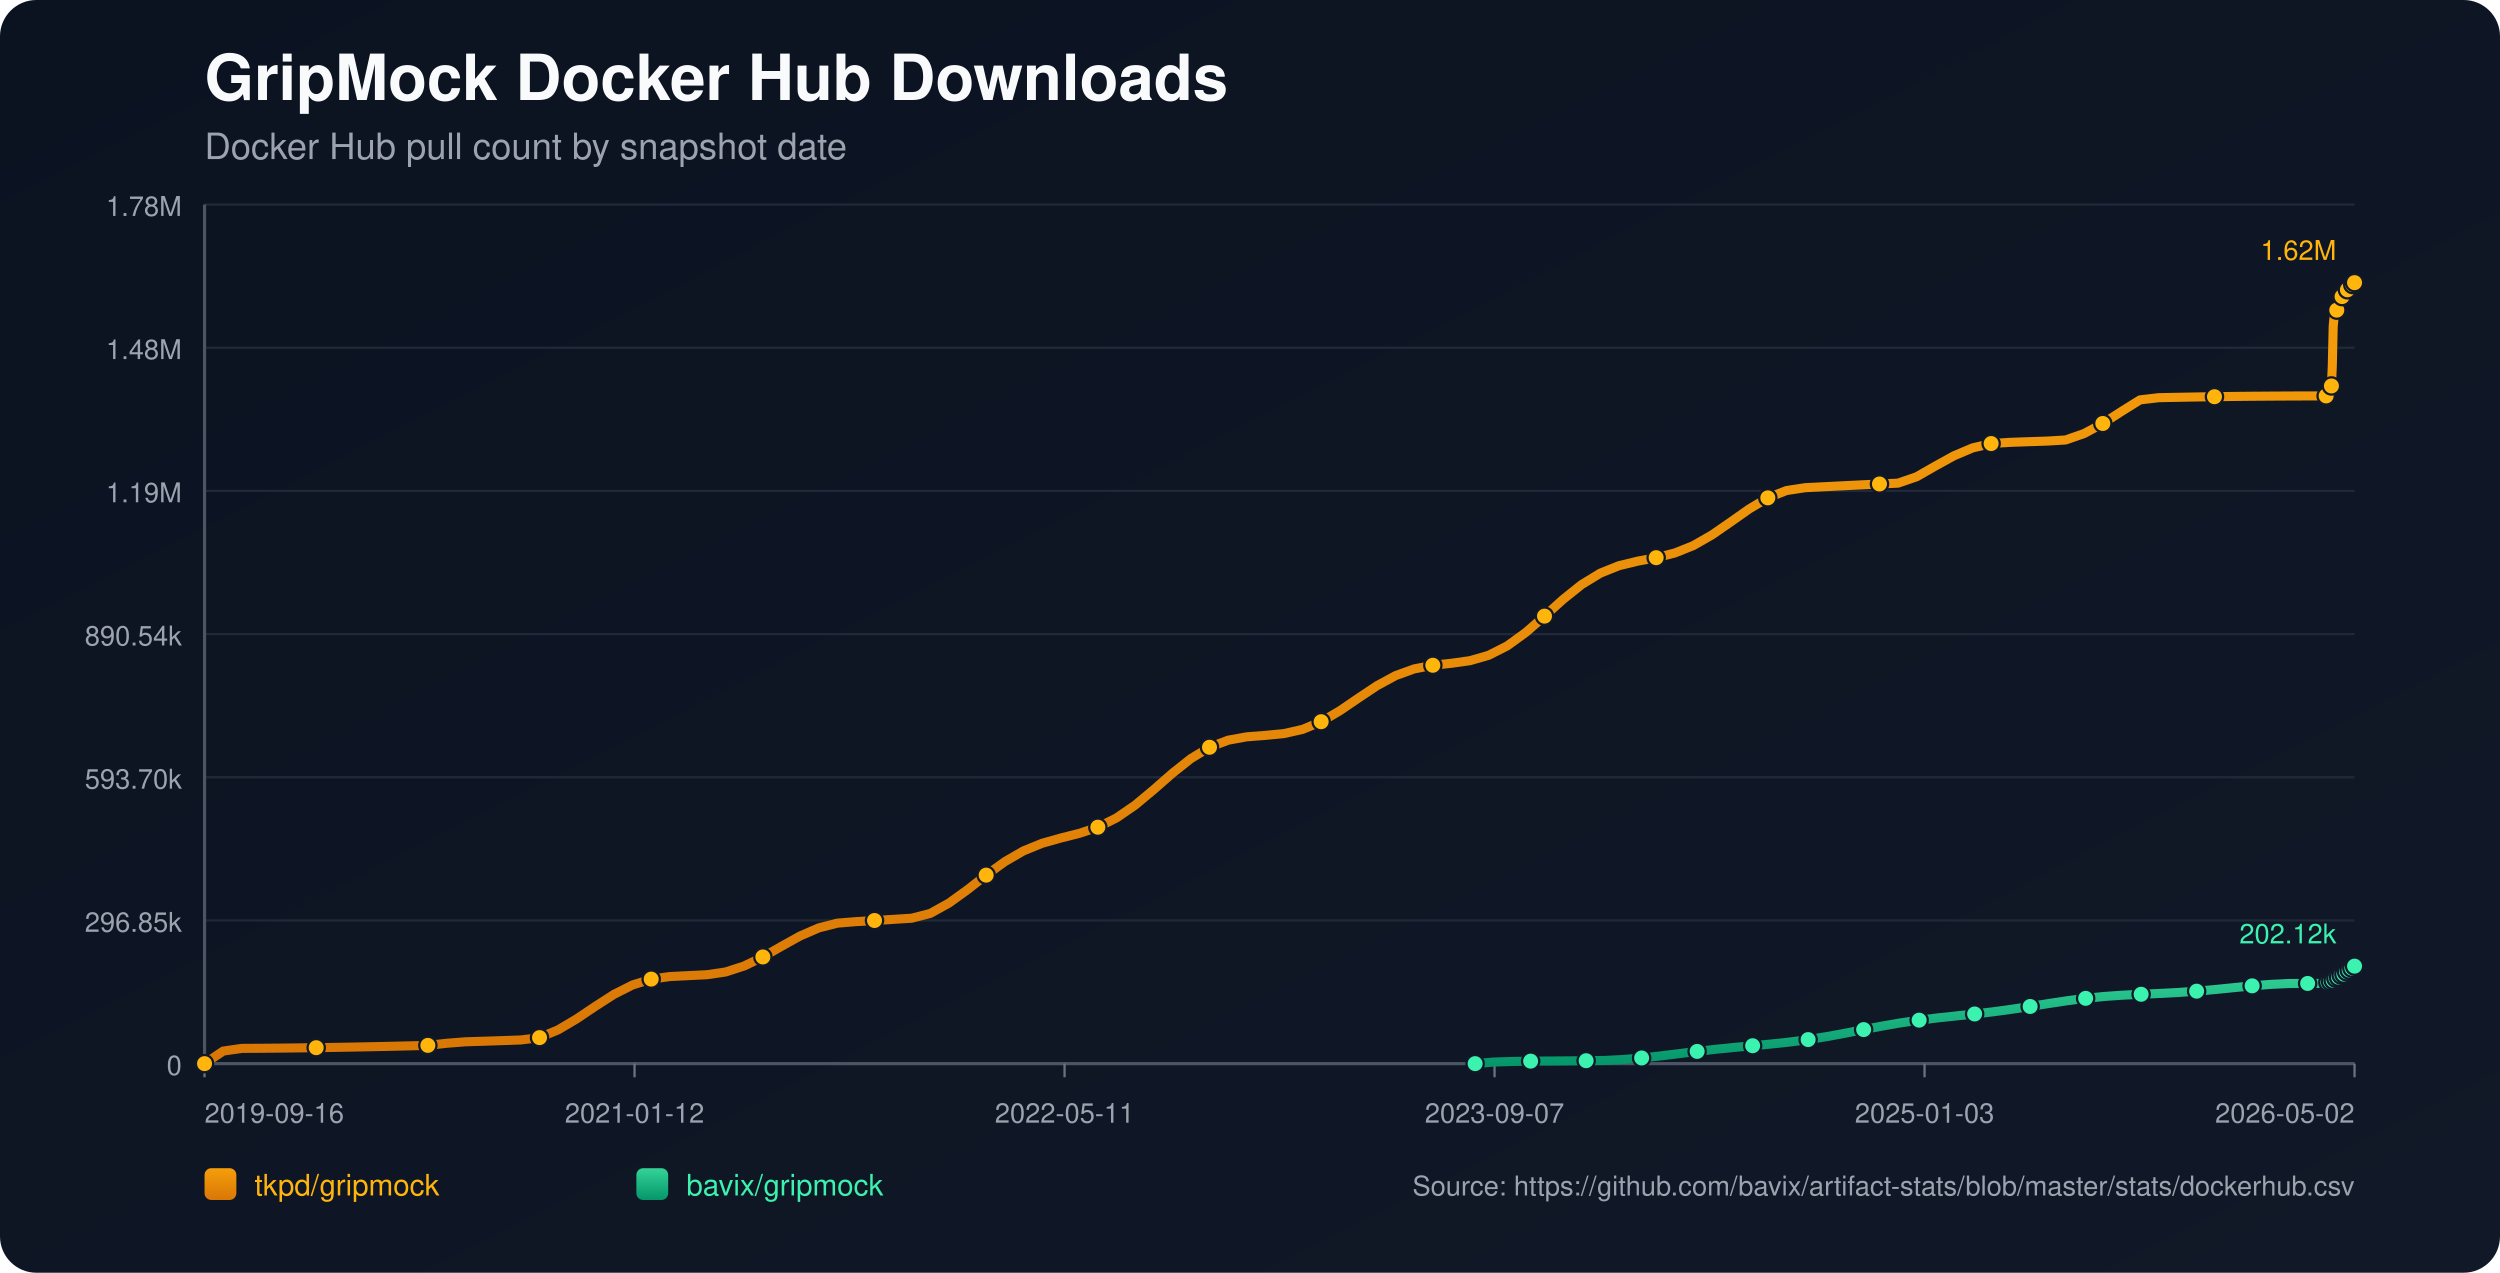
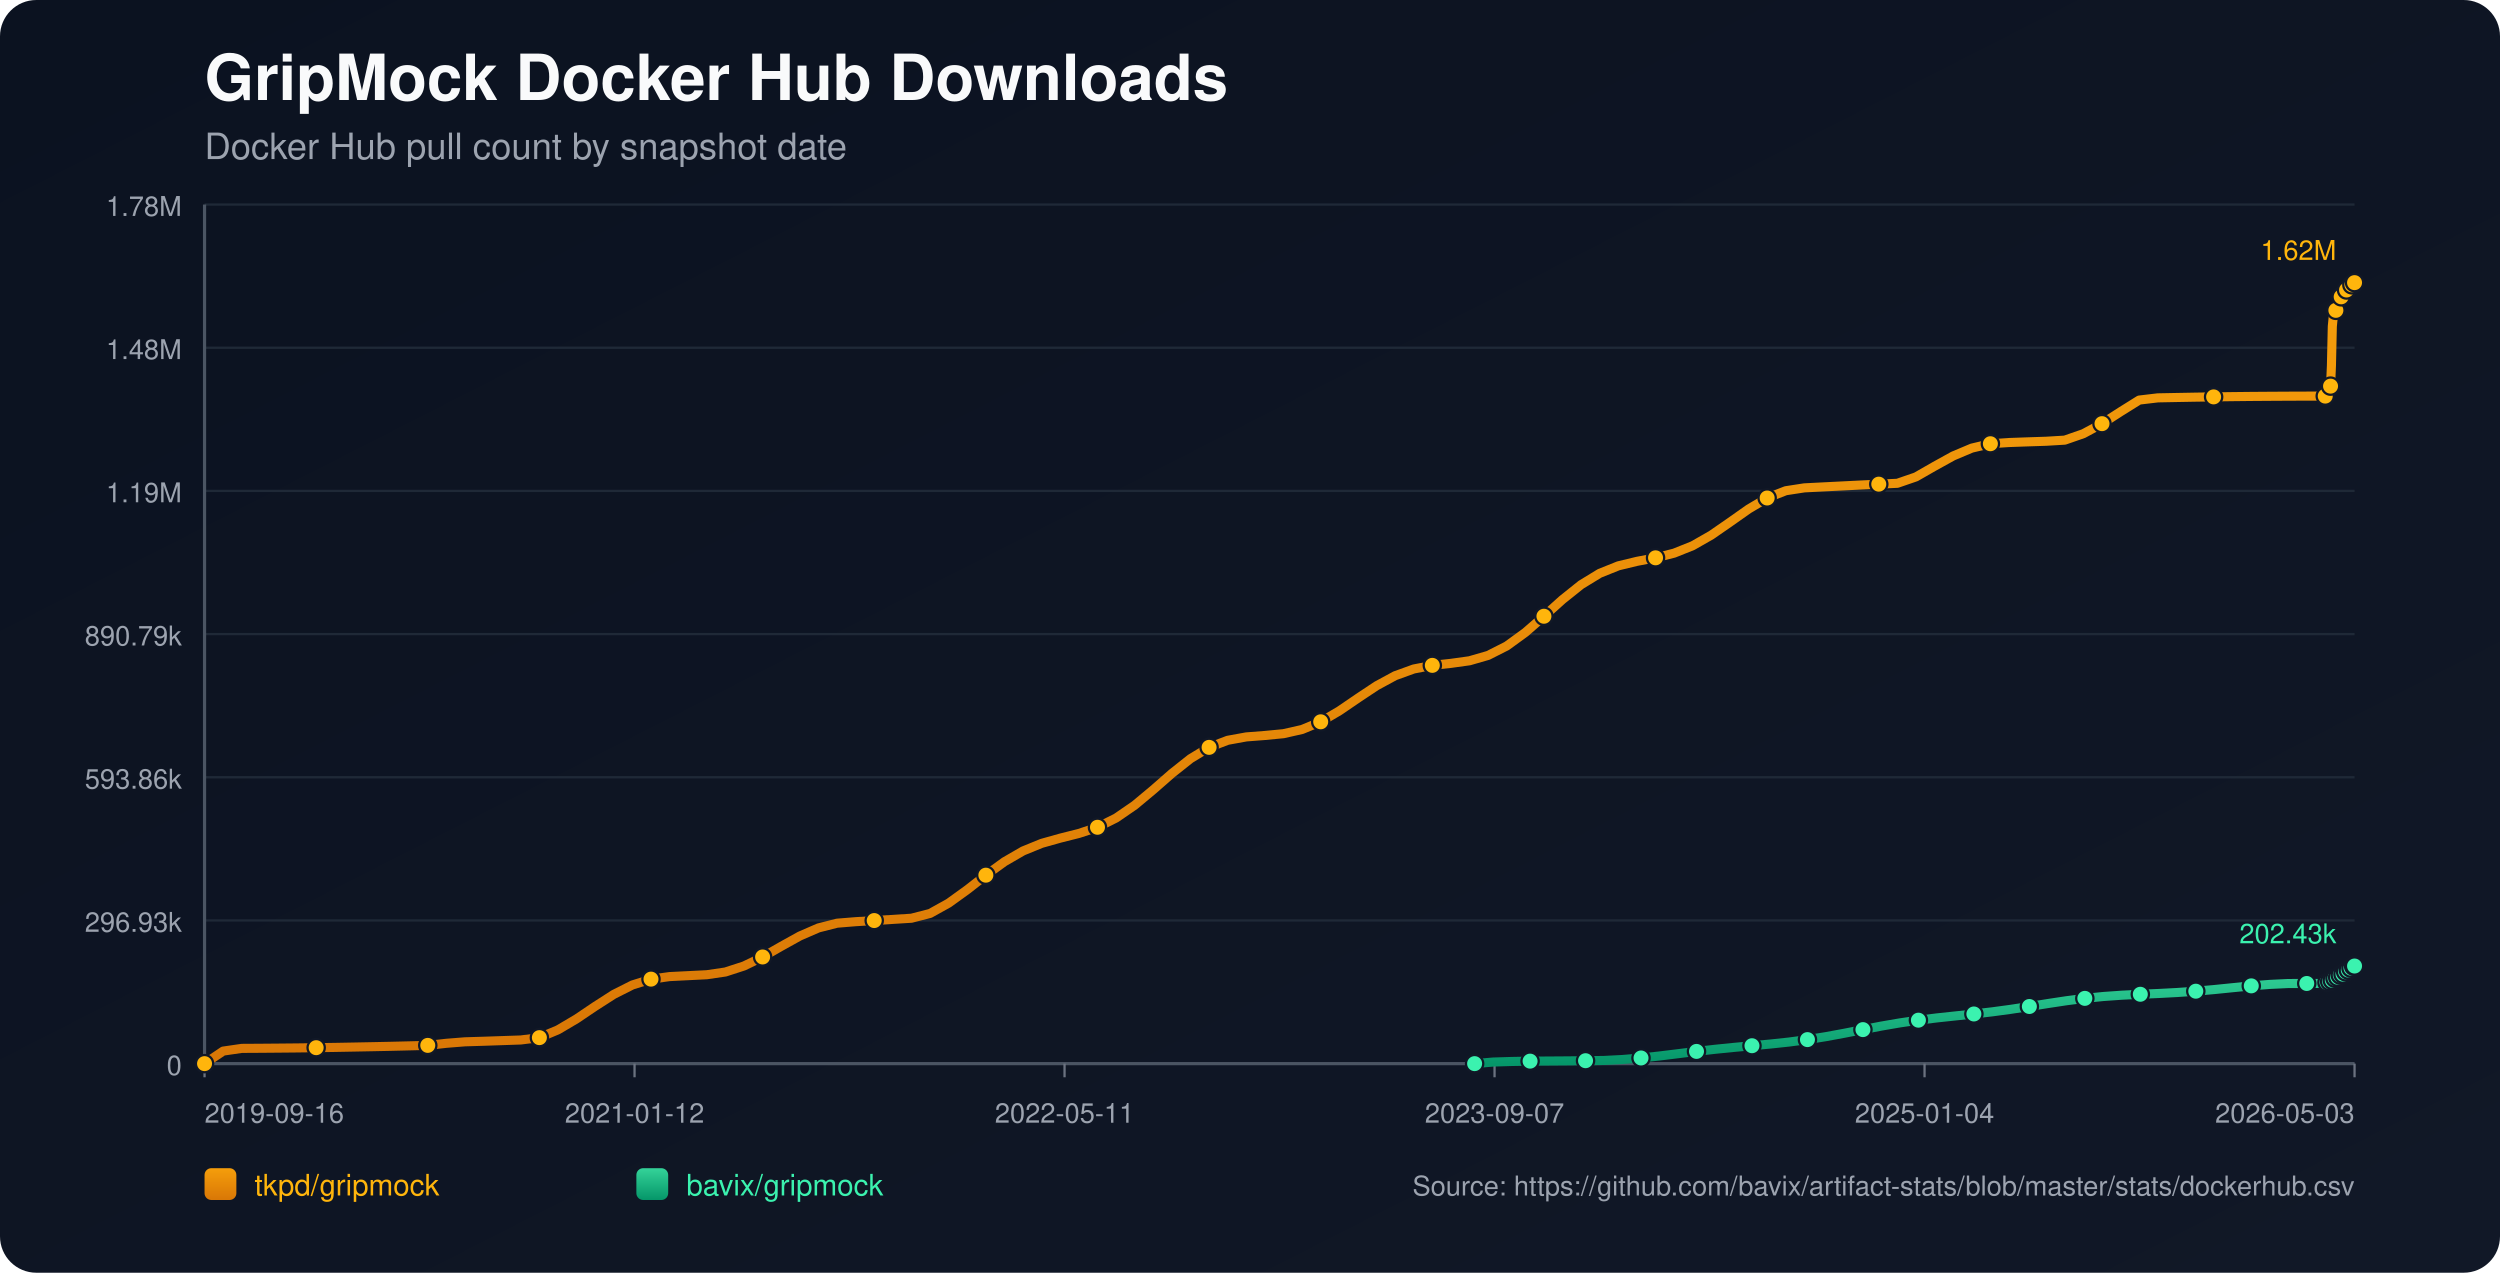
<svg xmlns="http://www.w3.org/2000/svg" width="1100" height="560" viewBox="0 0 1100 560">
  <defs>
    <linearGradient id="bg" x1="0" y1="0" x2="1" y2="1">
      <stop offset="0%" stop-color="#0b1220" />
      <stop offset="100%" stop-color="#111827" />
    </linearGradient>
    <linearGradient id="repo-0" x1="0" y1="0" x2="0" y2="1">
      <stop offset="0%" stop-color="#f59e0b" />
      <stop offset="100%" stop-color="#d97706" />
    </linearGradient>
    <linearGradient id="repo-1" x1="0" y1="0" x2="0" y2="1">
      <stop offset="0%" stop-color="#34d399" />
      <stop offset="100%" stop-color="#059669" />
    </linearGradient>
  </defs>
  <rect x="0" y="0" width="1100" height="560" fill="url(#bg)" rx="16" />
  <text x="90" y="44" fill="#f9fafb" font-size="28" font-family="-apple-system,BlinkMacSystemFont,Segoe UI,Helvetica,Arial,sans-serif" font-weight="700">GripMock Docker Hub Downloads</text>
  <text x="90" y="70" fill="#9ca3af" font-size="16" font-family="-apple-system,BlinkMacSystemFont,Segoe UI,Helvetica,Arial,sans-serif">Docker Hub pull count by snapshot date</text>
  <line x1="90" y1="90.00" x2="1036" y2="90.00" stroke="#1f2937" stroke-width="1" />
  <text x="80" y="95.00" text-anchor="end" fill="#9ca3af" font-size="12" font-family="-apple-system,BlinkMacSystemFont,Segoe UI,Helvetica,Arial,sans-serif">1.78M</text>
  <line x1="90" y1="153.00" x2="1036" y2="153.00" stroke="#1f2937" stroke-width="1" />
  <text x="80" y="158.00" text-anchor="end" fill="#9ca3af" font-size="12" font-family="-apple-system,BlinkMacSystemFont,Segoe UI,Helvetica,Arial,sans-serif">1.48M</text>
  <line x1="90" y1="216.00" x2="1036" y2="216.00" stroke="#1f2937" stroke-width="1" />
  <text x="80" y="221.00" text-anchor="end" fill="#9ca3af" font-size="12" font-family="-apple-system,BlinkMacSystemFont,Segoe UI,Helvetica,Arial,sans-serif">1.19M</text>
  <line x1="90" y1="279.00" x2="1036" y2="279.00" stroke="#1f2937" stroke-width="1" />
-   <text x="80" y="284.00" text-anchor="end" fill="#9ca3af" font-size="12" font-family="-apple-system,BlinkMacSystemFont,Segoe UI,Helvetica,Arial,sans-serif">890.54k</text>
+   <text x="80" y="284.00" text-anchor="end" fill="#9ca3af" font-size="12" font-family="-apple-system,BlinkMacSystemFont,Segoe UI,Helvetica,Arial,sans-serif">890.79k</text>
  <line x1="90" y1="342.00" x2="1036" y2="342.00" stroke="#1f2937" stroke-width="1" />
-   <text x="80" y="347.00" text-anchor="end" fill="#9ca3af" font-size="12" font-family="-apple-system,BlinkMacSystemFont,Segoe UI,Helvetica,Arial,sans-serif">593.70k</text>
+   <text x="80" y="347.00" text-anchor="end" fill="#9ca3af" font-size="12" font-family="-apple-system,BlinkMacSystemFont,Segoe UI,Helvetica,Arial,sans-serif">593.86k</text>
  <line x1="90" y1="405.00" x2="1036" y2="405.00" stroke="#1f2937" stroke-width="1" />
-   <text x="80" y="410.00" text-anchor="end" fill="#9ca3af" font-size="12" font-family="-apple-system,BlinkMacSystemFont,Segoe UI,Helvetica,Arial,sans-serif">296.85k</text>
+   <text x="80" y="410.00" text-anchor="end" fill="#9ca3af" font-size="12" font-family="-apple-system,BlinkMacSystemFont,Segoe UI,Helvetica,Arial,sans-serif">296.93k</text>
  <line x1="90" y1="468.00" x2="1036" y2="468.00" stroke="#1f2937" stroke-width="1" />
  <text x="80" y="473.00" text-anchor="end" fill="#9ca3af" font-size="12" font-family="-apple-system,BlinkMacSystemFont,Segoe UI,Helvetica,Arial,sans-serif">0</text>
  <line x1="90" y1="468" x2="1036" y2="468" stroke="#4b5563" stroke-width="1.4" />
  <line x1="90" y1="90" x2="90" y2="468" stroke="#4b5563" stroke-width="1.4" />
  <line x1="90.00" y1="468" x2="90.00" y2="474" stroke="#6b7280" stroke-width="1" />
  <text x="90.00" y="494" text-anchor="start" fill="#9ca3af" font-size="12" font-family="-apple-system,BlinkMacSystemFont,Segoe UI,Helvetica,Arial,sans-serif">2019-09-16</text>
  <line x1="279.20" y1="468" x2="279.20" y2="474" stroke="#6b7280" stroke-width="1" />
  <text x="279.20" y="494" text-anchor="middle" fill="#9ca3af" font-size="12" font-family="-apple-system,BlinkMacSystemFont,Segoe UI,Helvetica,Arial,sans-serif">2021-01-12</text>
  <line x1="468.40" y1="468" x2="468.40" y2="474" stroke="#6b7280" stroke-width="1" />
  <text x="468.40" y="494" text-anchor="middle" fill="#9ca3af" font-size="12" font-family="-apple-system,BlinkMacSystemFont,Segoe UI,Helvetica,Arial,sans-serif">2022-05-11</text>
  <line x1="657.60" y1="468" x2="657.60" y2="474" stroke="#6b7280" stroke-width="1" />
  <text x="657.60" y="494" text-anchor="middle" fill="#9ca3af" font-size="12" font-family="-apple-system,BlinkMacSystemFont,Segoe UI,Helvetica,Arial,sans-serif">2023-09-07</text>
  <line x1="846.80" y1="468" x2="846.80" y2="474" stroke="#6b7280" stroke-width="1" />
-   <text x="846.80" y="494" text-anchor="middle" fill="#9ca3af" font-size="12" font-family="-apple-system,BlinkMacSystemFont,Segoe UI,Helvetica,Arial,sans-serif">2025-01-03</text>
+   <text x="846.80" y="494" text-anchor="middle" fill="#9ca3af" font-size="12" font-family="-apple-system,BlinkMacSystemFont,Segoe UI,Helvetica,Arial,sans-serif">2025-01-04</text>
  <line x1="1036.00" y1="468" x2="1036.00" y2="474" stroke="#6b7280" stroke-width="1" />
-   <text x="1036.00" y="494" text-anchor="end" fill="#9ca3af" font-size="12" font-family="-apple-system,BlinkMacSystemFont,Segoe UI,Helvetica,Arial,sans-serif">2026-05-02</text>
-   <polyline fill="none" stroke="url(#repo-0)" stroke-width="4" stroke-linecap="round" stroke-linejoin="round" points="90.00,468.00 98.19,462.48 106.38,461.29 114.57,461.24 122.75,461.17 130.94,461.08 139.13,460.98 147.32,460.85 155.51,460.71 163.70,460.55 171.89,460.37 180.07,460.18 188.26,459.97 196.45,459.05 204.64,458.40 212.83,458.14 221.02,457.87 229.21,457.58 237.39,456.55 245.58,453.12 253.77,448.28 261.96,442.77 270.15,437.51 278.34,433.38 286.53,430.81 294.71,429.69 302.90,429.28 311.09,428.87 319.28,427.67 327.47,425.01 335.66,421.06 343.85,416.38 352.03,411.84 360.22,408.28 368.41,406.19 376.60,405.52 384.79,405.02 392.98,404.52 401.17,404.00 409.35,401.90 417.54,397.35 425.73,391.45 433.92,385.06 442.11,379.14 450.30,374.40 458.49,371.06 466.67,368.75 474.86,366.69 483.05,363.97 491.24,359.90 499.43,354.27 507.62,347.45 515.81,340.28 523.99,333.78 532.18,328.80 540.37,325.69 548.56,324.20 556.75,323.57 564.94,322.78 573.13,320.93 581.31,317.55 589.50,312.75 597.69,307.16 605.88,301.71 614.07,297.27 622.26,294.31 630.45,292.72 638.63,291.84 646.82,290.69 655.01,288.33 663.20,284.18 671.39,278.24 679.58,271.10 687.77,263.73 695.95,257.19 704.14,252.19 712.33,248.91 720.52,246.92 728.71,245.38 736.90,243.32 745.09,240.04 753.27,235.36 761.46,229.70 769.65,223.93 777.84,219.05 786.03,215.85 794.22,214.59 802.41,214.17 810.59,213.76 818.78,213.35 826.97,212.96 835.16,212.58 843.35,209.76 851.54,205.07 859.73,200.55 867.91,197.09 876.10,195.16 884.29,194.64 892.48,194.35 900.67,194.08 908.86,193.59 917.05,190.74 925.23,186.33 933.42,181.06 941.61,175.95 949.80,174.98 957.99,174.82 966.18,174.67 974.37,174.55 982.55,174.44 990.74,174.35 998.93,174.29 1007.12,174.24 1015.31,174.21 1023.50,174.20 1023.90,173.23 1024.26,172.15 1024.66,171.19 1025.04,170.57 1025.44,170.26 1025.83,169.82 1026.22,160.75 1026.61,143.53 1027.00,139.51 1027.40,137.45 1027.78,136.53 1028.18,136.46 1028.57,136.33 1028.96,135.04 1029.35,133.53 1029.74,132.32 1030.13,131.34 1030.52,130.50 1030.92,130.43 1031.31,130.29 1031.70,129.38 1032.09,128.75 1032.48,128.10 1032.87,127.51 1033.26,127.06 1033.66,126.99 1034.05,126.91 1034.44,126.47 1034.83,125.87 1035.22,125.22 1035.62,124.70 1036.00,124.36" />
+   <text x="1036.00" y="494" text-anchor="end" fill="#9ca3af" font-size="12" font-family="-apple-system,BlinkMacSystemFont,Segoe UI,Helvetica,Arial,sans-serif">2026-05-03</text>
+   <polyline fill="none" stroke="url(#repo-0)" stroke-width="4" stroke-linecap="round" stroke-linejoin="round" points="90.00,468.00 98.19,462.48 106.37,461.29 114.56,461.24 122.74,461.17 130.93,461.09 139.11,460.98 147.30,460.86 155.48,460.71 163.67,460.55 171.85,460.38 180.04,460.18 188.22,459.97 196.41,459.05 204.59,458.40 212.78,458.15 220.96,457.87 229.15,457.59 237.33,456.56 245.52,453.12 253.70,448.29 261.89,442.77 270.07,437.52 278.26,433.39 286.44,430.82 294.63,429.70 302.81,429.29 311.00,428.88 319.18,427.68 327.37,425.02 335.55,421.07 343.74,416.39 351.92,411.85 360.11,408.29 368.29,406.21 376.48,405.54 384.66,405.04 392.85,404.53 401.04,404.02 409.22,401.92 417.41,397.37 425.59,391.47 433.78,385.08 441.96,379.16 450.15,374.42 458.33,371.08 466.52,368.78 474.70,366.72 482.89,364.00 491.07,359.93 499.26,354.30 507.44,347.48 515.63,340.31 523.81,333.82 532.00,328.84 540.18,325.73 548.37,324.24 556.55,323.61 564.74,322.82 572.92,320.97 581.11,317.59 589.29,312.79 597.48,307.20 605.66,301.76 613.85,297.32 622.03,294.36 630.22,292.76 638.40,291.88 646.59,290.74 654.77,288.38 662.96,284.23 671.14,278.29 679.33,271.15 687.52,263.79 695.70,257.25 703.89,252.25 712.07,248.97 720.26,246.99 728.44,245.44 736.63,243.38 744.81,240.10 753.00,235.42 761.18,229.76 769.37,223.99 777.55,219.12 785.74,215.92 793.92,214.66 802.11,214.24 810.29,213.83 818.48,213.42 826.66,213.03 834.85,212.65 843.03,209.83 851.22,205.14 859.40,200.62 867.59,197.17 875.77,195.24 883.96,194.71 892.14,194.42 900.33,194.15 908.51,193.66 916.70,190.81 924.88,186.41 933.07,181.14 941.25,176.03 949.44,175.06 957.62,174.90 965.81,174.75 973.99,174.63 982.18,174.52 990.37,174.43 998.55,174.37 1006.74,174.32 1014.92,174.29 1023.11,174.28 1023.50,173.31 1023.87,172.24 1024.26,171.27 1024.65,170.66 1025.05,170.34 1025.44,169.90 1025.83,160.84 1026.22,143.62 1026.61,139.60 1027.00,137.54 1027.39,136.63 1027.79,136.55 1028.18,136.42 1028.57,135.13 1028.96,133.62 1029.35,132.41 1029.74,131.43 1030.13,130.60 1030.52,130.53 1030.92,130.38 1031.30,129.47 1031.69,128.84 1032.08,128.19 1032.48,127.60 1032.86,127.16 1033.26,127.08 1033.65,127.01 1034.05,126.56 1034.44,125.96 1034.83,125.32 1035.22,124.79 1035.60,124.46 1036.00,124.36" />
  <circle cx="90.00" cy="468.00" r="3.8" fill="#ffb50c" stroke="#111827" stroke-width="1" />
-   <circle cx="139.13" cy="460.98" r="3.8" fill="#ffb50c" stroke="#111827" stroke-width="1" />
-   <circle cx="188.26" cy="459.97" r="3.8" fill="#ffb50c" stroke="#111827" stroke-width="1" />
-   <circle cx="237.39" cy="456.55" r="3.8" fill="#ffb50c" stroke="#111827" stroke-width="1" />
-   <circle cx="286.53" cy="430.81" r="3.8" fill="#ffb50c" stroke="#111827" stroke-width="1" />
-   <circle cx="335.66" cy="421.06" r="3.8" fill="#ffb50c" stroke="#111827" stroke-width="1" />
-   <circle cx="384.79" cy="405.02" r="3.8" fill="#ffb50c" stroke="#111827" stroke-width="1" />
-   <circle cx="433.92" cy="385.06" r="3.8" fill="#ffb50c" stroke="#111827" stroke-width="1" />
-   <circle cx="483.05" cy="363.97" r="3.8" fill="#ffb50c" stroke="#111827" stroke-width="1" />
-   <circle cx="532.18" cy="328.80" r="3.8" fill="#ffb50c" stroke="#111827" stroke-width="1" />
-   <circle cx="581.31" cy="317.55" r="3.8" fill="#ffb50c" stroke="#111827" stroke-width="1" />
-   <circle cx="630.45" cy="292.72" r="3.8" fill="#ffb50c" stroke="#111827" stroke-width="1" />
-   <circle cx="679.58" cy="271.10" r="3.8" fill="#ffb50c" stroke="#111827" stroke-width="1" />
-   <circle cx="728.71" cy="245.38" r="3.8" fill="#ffb50c" stroke="#111827" stroke-width="1" />
-   <circle cx="777.84" cy="219.05" r="3.8" fill="#ffb50c" stroke="#111827" stroke-width="1" />
-   <circle cx="826.97" cy="212.96" r="3.8" fill="#ffb50c" stroke="#111827" stroke-width="1" />
-   <circle cx="876.10" cy="195.16" r="3.8" fill="#ffb50c" stroke="#111827" stroke-width="1" />
-   <circle cx="925.23" cy="186.33" r="3.8" fill="#ffb50c" stroke="#111827" stroke-width="1" />
-   <circle cx="974.37" cy="174.55" r="3.8" fill="#ffb50c" stroke="#111827" stroke-width="1" />
-   <circle cx="1023.50" cy="174.20" r="3.8" fill="#ffb50c" stroke="#111827" stroke-width="1" />
-   <circle cx="1025.83" cy="169.82" r="3.8" fill="#ffb50c" stroke="#111827" stroke-width="1" />
-   <circle cx="1028.18" cy="136.46" r="3.8" fill="#ffb50c" stroke="#111827" stroke-width="1" />
-   <circle cx="1030.52" cy="130.50" r="3.8" fill="#ffb50c" stroke="#111827" stroke-width="1" />
-   <circle cx="1032.87" cy="127.51" r="3.8" fill="#ffb50c" stroke="#111827" stroke-width="1" />
-   <circle cx="1035.22" cy="125.22" r="3.8" fill="#ffb50c" stroke="#111827" stroke-width="1" />
+   <circle cx="139.11" cy="460.98" r="3.8" fill="#ffb50c" stroke="#111827" stroke-width="1" />
+   <circle cx="188.22" cy="459.97" r="3.8" fill="#ffb50c" stroke="#111827" stroke-width="1" />
+   <circle cx="237.33" cy="456.56" r="3.8" fill="#ffb50c" stroke="#111827" stroke-width="1" />
+   <circle cx="286.44" cy="430.82" r="3.8" fill="#ffb50c" stroke="#111827" stroke-width="1" />
+   <circle cx="335.55" cy="421.07" r="3.8" fill="#ffb50c" stroke="#111827" stroke-width="1" />
+   <circle cx="384.66" cy="405.04" r="3.8" fill="#ffb50c" stroke="#111827" stroke-width="1" />
+   <circle cx="433.78" cy="385.08" r="3.8" fill="#ffb50c" stroke="#111827" stroke-width="1" />
+   <circle cx="482.89" cy="364.00" r="3.8" fill="#ffb50c" stroke="#111827" stroke-width="1" />
+   <circle cx="532.00" cy="328.84" r="3.8" fill="#ffb50c" stroke="#111827" stroke-width="1" />
+   <circle cx="581.11" cy="317.59" r="3.8" fill="#ffb50c" stroke="#111827" stroke-width="1" />
+   <circle cx="630.22" cy="292.76" r="3.8" fill="#ffb50c" stroke="#111827" stroke-width="1" />
+   <circle cx="679.33" cy="271.15" r="3.8" fill="#ffb50c" stroke="#111827" stroke-width="1" />
+   <circle cx="728.44" cy="245.44" r="3.8" fill="#ffb50c" stroke="#111827" stroke-width="1" />
+   <circle cx="777.55" cy="219.12" r="3.8" fill="#ffb50c" stroke="#111827" stroke-width="1" />
+   <circle cx="826.66" cy="213.03" r="3.8" fill="#ffb50c" stroke="#111827" stroke-width="1" />
+   <circle cx="875.77" cy="195.24" r="3.8" fill="#ffb50c" stroke="#111827" stroke-width="1" />
+   <circle cx="924.88" cy="186.41" r="3.8" fill="#ffb50c" stroke="#111827" stroke-width="1" />
+   <circle cx="973.99" cy="174.63" r="3.8" fill="#ffb50c" stroke="#111827" stroke-width="1" />
+   <circle cx="1023.11" cy="174.28" r="3.8" fill="#ffb50c" stroke="#111827" stroke-width="1" />
+   <circle cx="1025.44" cy="169.90" r="3.8" fill="#ffb50c" stroke="#111827" stroke-width="1" />
+   <circle cx="1027.79" cy="136.55" r="3.8" fill="#ffb50c" stroke="#111827" stroke-width="1" />
+   <circle cx="1030.13" cy="130.60" r="3.8" fill="#ffb50c" stroke="#111827" stroke-width="1" />
+   <circle cx="1032.48" cy="127.60" r="3.8" fill="#ffb50c" stroke="#111827" stroke-width="1" />
+   <circle cx="1034.83" cy="125.32" r="3.8" fill="#ffb50c" stroke="#111827" stroke-width="1" />
  <circle cx="1036.00" cy="124.36" r="3.8" fill="#ffb50c" stroke="#111827" stroke-width="1" />
  <text x="1028.00" y="114.36" text-anchor="end" fill="#ffb50c" font-size="12" font-family="-apple-system,BlinkMacSystemFont,Segoe UI,Helvetica,Arial,sans-serif">1.62M</text>
-   <polyline fill="none" stroke="url(#repo-1)" stroke-width="4" stroke-linecap="round" stroke-linejoin="round" points="649.06,468.00 657.20,467.30 665.34,467.05 673.48,466.90 681.62,466.85 689.76,466.79 697.90,466.71 706.04,466.60 714.18,466.18 722.32,465.51 730.46,464.63 738.60,463.63 746.74,462.62 754.88,461.69 763.02,460.87 771.16,460.12 779.30,459.37 787.44,458.50 795.58,457.42 803.72,456.12 811.86,454.62 820.00,453.02 828.14,451.47 836.28,450.06 844.42,448.87 852.56,447.88 860.70,447.01 868.84,446.15 876.98,445.19 885.12,444.09 893.26,442.85 901.40,441.56 909.54,440.33 917.68,439.27 925.82,438.45 933.96,437.88 942.10,437.48 950.24,437.12 958.38,436.69 966.52,436.12 974.66,435.39 982.80,434.57 990.94,433.77 999.08,433.13 1007.22,432.74 1015.36,432.72 1023.50,432.71 1023.90,432.47 1024.26,432.24 1024.66,432.02 1025.04,431.90 1025.44,431.86 1025.83,431.78 1026.22,431.60 1026.61,431.33 1027.00,431.01 1027.40,430.70 1027.78,430.42 1028.18,430.37 1028.57,430.24 1028.96,429.96 1029.35,429.64 1029.74,429.29 1030.13,429.05 1030.52,428.73 1030.92,428.70 1031.31,428.62 1031.70,428.26 1032.09,427.94 1032.48,427.57 1032.87,427.26 1033.26,427.00 1033.66,426.83 1034.05,426.71 1034.44,426.32 1034.83,425.97 1035.22,425.66 1035.62,425.29 1036.00,425.10" />
-   <circle cx="649.06" cy="468.00" r="3.8" fill="#3bf2af" stroke="#111827" stroke-width="1" />
-   <circle cx="673.48" cy="466.90" r="3.8" fill="#3bf2af" stroke="#111827" stroke-width="1" />
-   <circle cx="697.90" cy="466.71" r="3.8" fill="#3bf2af" stroke="#111827" stroke-width="1" />
-   <circle cx="722.32" cy="465.51" r="3.8" fill="#3bf2af" stroke="#111827" stroke-width="1" />
-   <circle cx="746.74" cy="462.62" r="3.8" fill="#3bf2af" stroke="#111827" stroke-width="1" />
-   <circle cx="771.16" cy="460.12" r="3.8" fill="#3bf2af" stroke="#111827" stroke-width="1" />
-   <circle cx="795.58" cy="457.42" r="3.8" fill="#3bf2af" stroke="#111827" stroke-width="1" />
-   <circle cx="820.00" cy="453.02" r="3.8" fill="#3bf2af" stroke="#111827" stroke-width="1" />
-   <circle cx="844.42" cy="448.87" r="3.8" fill="#3bf2af" stroke="#111827" stroke-width="1" />
-   <circle cx="868.84" cy="446.15" r="3.8" fill="#3bf2af" stroke="#111827" stroke-width="1" />
-   <circle cx="893.26" cy="442.85" r="3.8" fill="#3bf2af" stroke="#111827" stroke-width="1" />
-   <circle cx="917.68" cy="439.27" r="3.8" fill="#3bf2af" stroke="#111827" stroke-width="1" />
-   <circle cx="942.10" cy="437.48" r="3.8" fill="#3bf2af" stroke="#111827" stroke-width="1" />
-   <circle cx="966.52" cy="436.12" r="3.8" fill="#3bf2af" stroke="#111827" stroke-width="1" />
-   <circle cx="990.94" cy="433.77" r="3.8" fill="#3bf2af" stroke="#111827" stroke-width="1" />
-   <circle cx="1015.36" cy="432.72" r="3.8" fill="#3bf2af" stroke="#111827" stroke-width="1" />
-   <circle cx="1024.26" cy="432.24" r="3.8" fill="#3bf2af" stroke="#111827" stroke-width="1" />
-   <circle cx="1025.44" cy="431.86" r="3.8" fill="#3bf2af" stroke="#111827" stroke-width="1" />
-   <circle cx="1026.61" cy="431.33" r="3.8" fill="#3bf2af" stroke="#111827" stroke-width="1" />
-   <circle cx="1027.78" cy="430.42" r="3.8" fill="#3bf2af" stroke="#111827" stroke-width="1" />
-   <circle cx="1028.96" cy="429.96" r="3.8" fill="#3bf2af" stroke="#111827" stroke-width="1" />
-   <circle cx="1030.13" cy="429.05" r="3.8" fill="#3bf2af" stroke="#111827" stroke-width="1" />
-   <circle cx="1031.31" cy="428.62" r="3.8" fill="#3bf2af" stroke="#111827" stroke-width="1" />
-   <circle cx="1032.48" cy="427.57" r="3.8" fill="#3bf2af" stroke="#111827" stroke-width="1" />
-   <circle cx="1033.66" cy="426.83" r="3.8" fill="#3bf2af" stroke="#111827" stroke-width="1" />
-   <circle cx="1034.83" cy="425.97" r="3.8" fill="#3bf2af" stroke="#111827" stroke-width="1" />
-   <circle cx="1036.00" cy="425.10" r="3.8" fill="#3bf2af" stroke="#111827" stroke-width="1" />
-   <text x="1028.00" y="415.10" text-anchor="end" fill="#3bf2af" font-size="12" font-family="-apple-system,BlinkMacSystemFont,Segoe UI,Helvetica,Arial,sans-serif">202.12k</text>
+   <polyline fill="none" stroke="url(#repo-1)" stroke-width="4" stroke-linecap="round" stroke-linejoin="round" points="648.83,468.00 656.96,467.30 665.10,467.05 673.24,466.90 681.37,466.85 689.51,466.79 697.64,466.71 705.78,466.60 713.92,466.18 722.05,465.51 730.19,464.63 738.33,463.63 746.46,462.62 754.60,461.69 762.74,460.87 770.87,460.12 779.01,459.37 787.15,458.50 795.28,457.43 803.42,456.12 811.56,454.62 819.69,453.03 827.83,451.47 835.97,450.07 844.10,448.88 852.24,447.88 860.38,447.01 868.51,446.15 876.65,445.20 884.78,444.10 892.92,442.86 901.06,441.56 909.19,440.33 917.33,439.28 925.47,438.46 933.60,437.89 941.74,437.48 949.88,437.13 958.01,436.70 966.15,436.13 974.29,435.40 982.42,434.58 990.56,433.78 998.70,433.14 1006.83,432.75 1014.97,432.73 1023.11,432.72 1023.50,432.48 1023.87,432.25 1024.26,432.03 1024.65,431.91 1025.05,431.87 1025.44,431.79 1025.83,431.61 1026.22,431.34 1026.61,431.02 1027.00,430.71 1027.39,430.43 1027.79,430.38 1028.18,430.25 1028.57,429.97 1028.96,429.65 1029.35,429.30 1029.74,429.06 1030.13,428.74 1030.52,428.71 1030.92,428.64 1031.30,428.27 1031.69,427.95 1032.08,427.59 1032.48,427.27 1032.86,427.01 1033.26,426.84 1033.65,426.72 1034.05,426.33 1034.44,425.98 1034.83,425.67 1035.22,425.30 1035.60,425.12 1036.00,425.05" />
+   <circle cx="648.83" cy="468.00" r="3.8" fill="#3bf2af" stroke="#111827" stroke-width="1" />
+   <circle cx="673.24" cy="466.90" r="3.8" fill="#3bf2af" stroke="#111827" stroke-width="1" />
+   <circle cx="697.64" cy="466.71" r="3.8" fill="#3bf2af" stroke="#111827" stroke-width="1" />
+   <circle cx="722.05" cy="465.51" r="3.8" fill="#3bf2af" stroke="#111827" stroke-width="1" />
+   <circle cx="746.46" cy="462.62" r="3.8" fill="#3bf2af" stroke="#111827" stroke-width="1" />
+   <circle cx="770.87" cy="460.12" r="3.8" fill="#3bf2af" stroke="#111827" stroke-width="1" />
+   <circle cx="795.28" cy="457.43" r="3.8" fill="#3bf2af" stroke="#111827" stroke-width="1" />
+   <circle cx="819.69" cy="453.03" r="3.8" fill="#3bf2af" stroke="#111827" stroke-width="1" />
+   <circle cx="844.10" cy="448.88" r="3.8" fill="#3bf2af" stroke="#111827" stroke-width="1" />
+   <circle cx="868.51" cy="446.15" r="3.8" fill="#3bf2af" stroke="#111827" stroke-width="1" />
+   <circle cx="892.92" cy="442.86" r="3.8" fill="#3bf2af" stroke="#111827" stroke-width="1" />
+   <circle cx="917.33" cy="439.28" r="3.8" fill="#3bf2af" stroke="#111827" stroke-width="1" />
+   <circle cx="941.74" cy="437.48" r="3.8" fill="#3bf2af" stroke="#111827" stroke-width="1" />
+   <circle cx="966.15" cy="436.13" r="3.8" fill="#3bf2af" stroke="#111827" stroke-width="1" />
+   <circle cx="990.56" cy="433.78" r="3.8" fill="#3bf2af" stroke="#111827" stroke-width="1" />
+   <circle cx="1014.97" cy="432.73" r="3.8" fill="#3bf2af" stroke="#111827" stroke-width="1" />
+   <circle cx="1023.87" cy="432.25" r="3.8" fill="#3bf2af" stroke="#111827" stroke-width="1" />
+   <circle cx="1025.05" cy="431.87" r="3.8" fill="#3bf2af" stroke="#111827" stroke-width="1" />
+   <circle cx="1026.22" cy="431.34" r="3.8" fill="#3bf2af" stroke="#111827" stroke-width="1" />
+   <circle cx="1027.39" cy="430.43" r="3.8" fill="#3bf2af" stroke="#111827" stroke-width="1" />
+   <circle cx="1028.57" cy="429.97" r="3.8" fill="#3bf2af" stroke="#111827" stroke-width="1" />
+   <circle cx="1029.74" cy="429.06" r="3.8" fill="#3bf2af" stroke="#111827" stroke-width="1" />
+   <circle cx="1030.92" cy="428.64" r="3.8" fill="#3bf2af" stroke="#111827" stroke-width="1" />
+   <circle cx="1032.08" cy="427.59" r="3.8" fill="#3bf2af" stroke="#111827" stroke-width="1" />
+   <circle cx="1033.26" cy="426.84" r="3.8" fill="#3bf2af" stroke="#111827" stroke-width="1" />
+   <circle cx="1034.44" cy="425.98" r="3.8" fill="#3bf2af" stroke="#111827" stroke-width="1" />
+   <circle cx="1035.60" cy="425.12" r="3.8" fill="#3bf2af" stroke="#111827" stroke-width="1" />
+   <circle cx="1036.00" cy="425.05" r="3.8" fill="#3bf2af" stroke="#111827" stroke-width="1" />
+   <text x="1028.00" y="415.05" text-anchor="end" fill="#3bf2af" font-size="12" font-family="-apple-system,BlinkMacSystemFont,Segoe UI,Helvetica,Arial,sans-serif">202.43k</text>
  <rect x="90.00" y="514.00" width="14" height="14" fill="url(#repo-0)" rx="3" />
  <text x="112.00" y="526.00" fill="#ffb50c" font-size="13" font-family="-apple-system,BlinkMacSystemFont,Segoe UI,Helvetica,Arial,sans-serif">tkpd/gripmock</text>
  <rect x="280.00" y="514.00" width="14" height="14" fill="url(#repo-1)" rx="3" />
  <text x="302.00" y="526.00" fill="#3bf2af" font-size="13" font-family="-apple-system,BlinkMacSystemFont,Segoe UI,Helvetica,Arial,sans-serif">bavix/gripmock</text>
  <text x="1036.00" y="526.00" text-anchor="end" fill="#9ca3af" font-size="12" font-family="-apple-system,BlinkMacSystemFont,Segoe UI,Helvetica,Arial,sans-serif">Source: https://github.com/bavix/artifact-stats/blob/master/stats/dockerhub.csv</text>
</svg>
